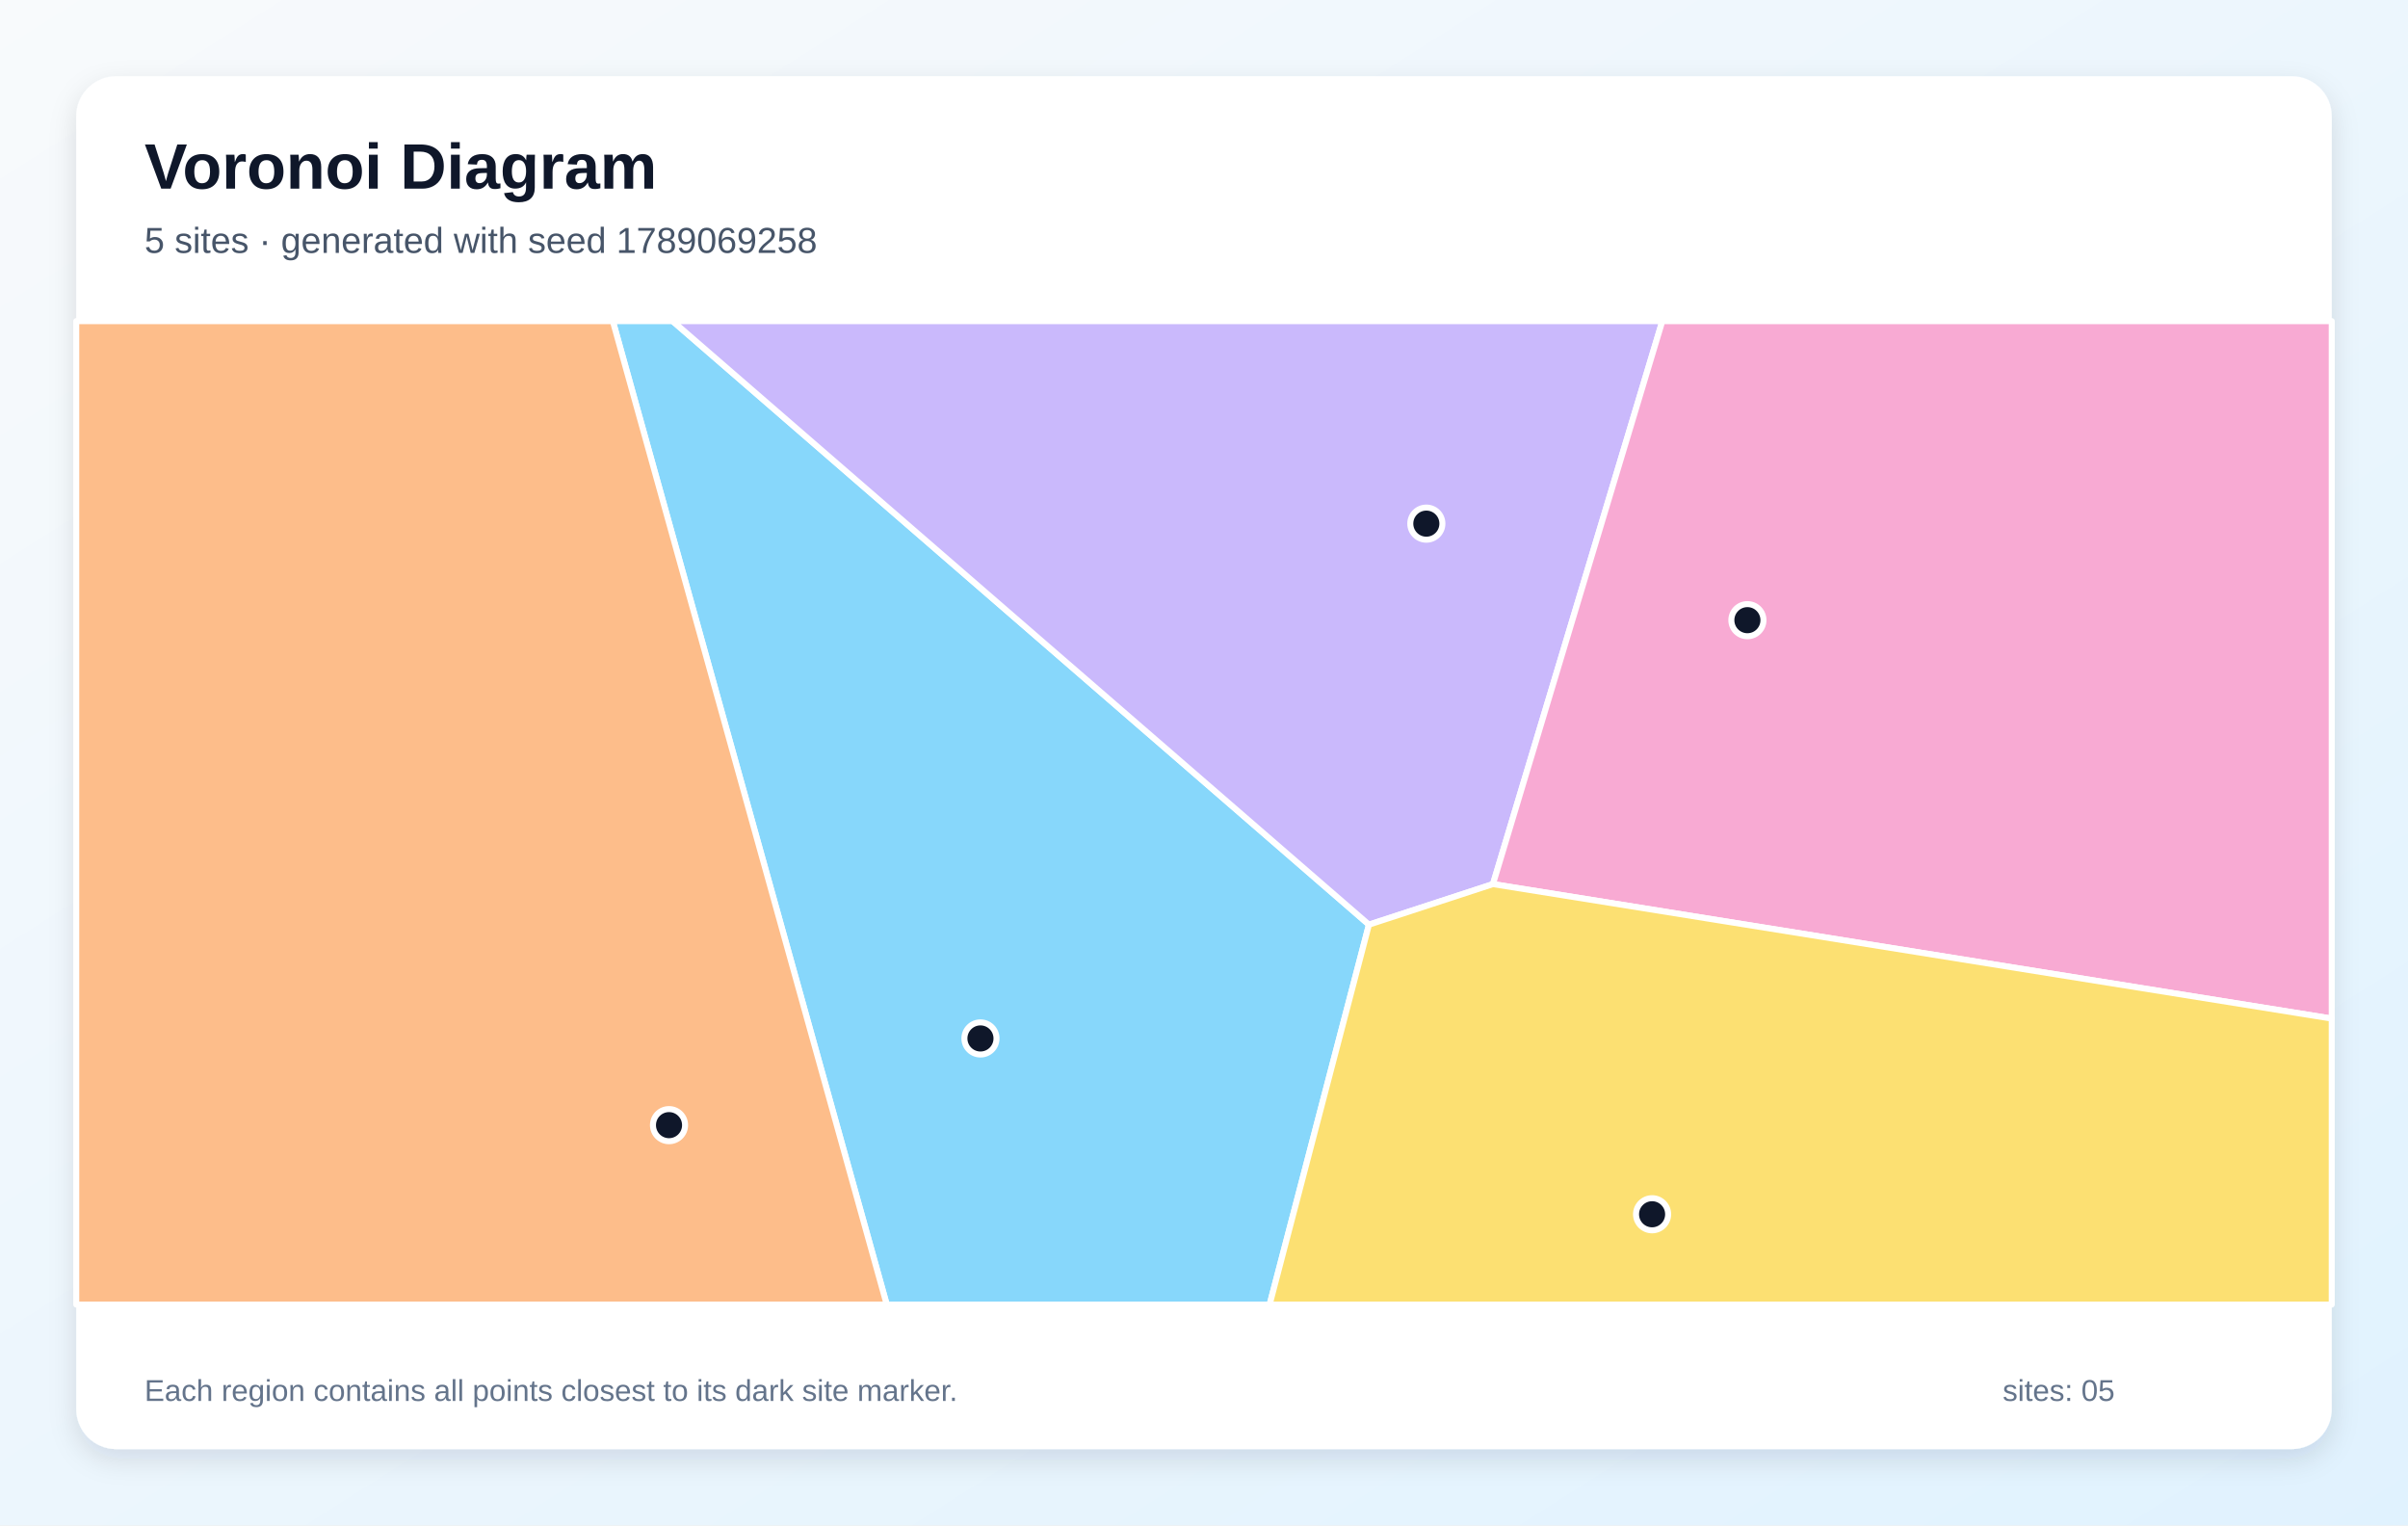
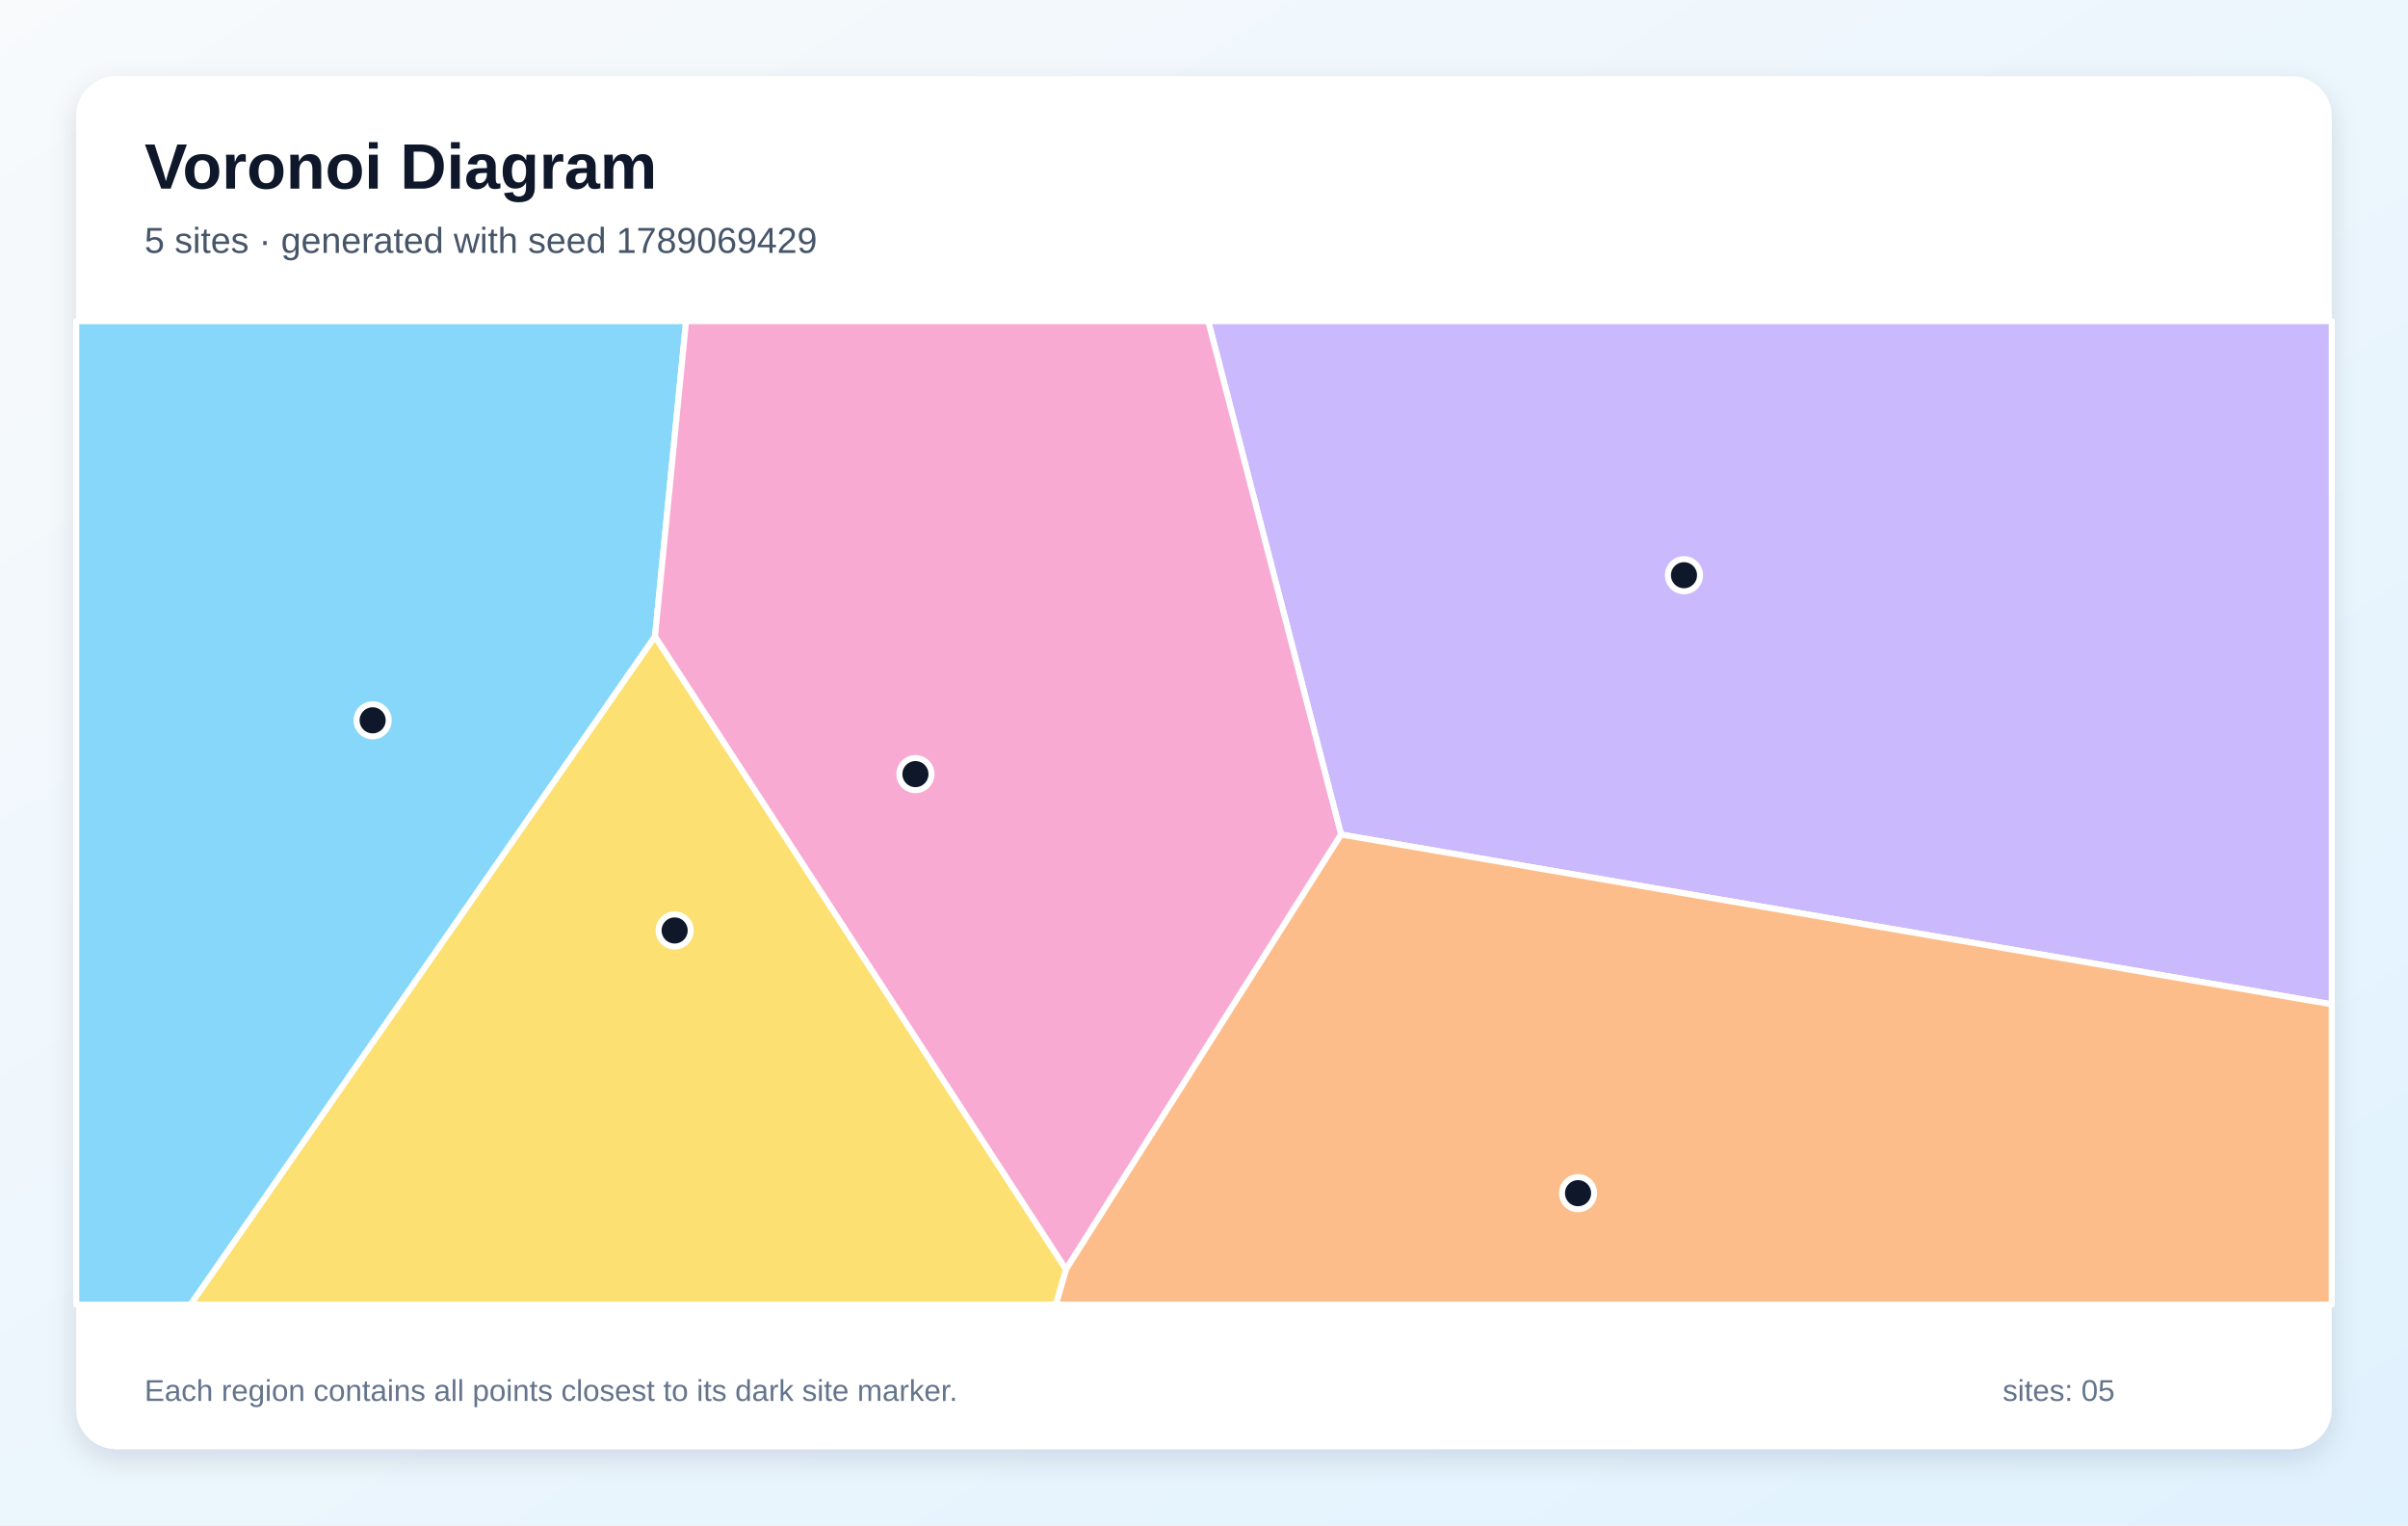
<svg xmlns="http://www.w3.org/2000/svg" width="1200" height="760" viewBox="0 0 1200 760" role="img" aria-labelledby="title description">
  <defs>
    <linearGradient id="background" x1="0" y1="0" x2="1" y2="1">
      <stop stop-color="#F8FAFC" />
      <stop offset="1" stop-color="#E0F2FE" />
    </linearGradient>
    <filter id="shadow" x="-10%" y="-10%" width="120%" height="120%">
      <feDropShadow dx="0" dy="5" stdDeviation="7" flood-color="#0F172A" flood-opacity=".12" />
    </filter>
  </defs>
  <rect width="1200" height="760" fill="url(#background)" />
  <rect x="38" y="38" width="1124" height="684" rx="20" fill="#FFFFFF" filter="url(#shadow)" />
  <g font-family="Arial, sans-serif">
    <text x="72" y="94" font-size="32" font-weight="700" fill="#0F172A">Voronoi Diagram</text>
-     <text x="72" y="126" font-size="18" fill="#475569">5 sites · generated with seed 1789069258</text>
+     <text x="72" y="126" font-size="18" fill="#475569">5 sites · generated with seed 1789069429</text>
  </g>
  <g stroke="#FFFFFF" stroke-width="3" stroke-linejoin="round">
-     <polygon points="305.4,160.0 335.2,160.0 682.2,460.7 632.7,650.0 441.9,650.0" fill="#38BDF8" fill-opacity="0.60" />
-     <polygon points="744.0,440.5 682.2,460.7 335.2,160.0 828.4,160.0" fill="#A78BFA" fill-opacity="0.60" />
-     <polygon points="744.0,440.5 828.4,160.0 1162.0,160.0 1162.0,507.5" fill="#F472B6" fill-opacity="0.60" />
-     <polygon points="38.0,160.0 305.4,160.0 441.9,650.0 38.0,650.0" fill="#FB923C" fill-opacity="0.60" />
-     <polygon points="682.2,460.7 744.0,440.5 1162.0,507.5 1162.0,650.0 632.7,650.0" fill="#FACC15" fill-opacity="0.60" />
+     <polygon points="38.0,160.0 341.9,160.0 326.4,317.2 95.0,650.0 38.0,650.0" fill="#38BDF8" fill-opacity="0.60" />
+     <polygon points="668.3,415.8 602.1,160.0 1162.0,160.0 1162.0,500.4" fill="#A78BFA" fill-opacity="0.60" />
+     <polygon points="326.4,317.2 341.9,160.0 602.1,160.0 668.3,415.8 531.2,632.5" fill="#F472B6" fill-opacity="0.60" />
+     <polygon points="531.2,632.5 668.3,415.8 1162.0,500.4 1162.0,650.0 526.1,650.0" fill="#FB923C" fill-opacity="0.60" />
+     <polygon points="326.4,317.2 531.2,632.5 526.1,650.0 95.0,650.0" fill="#FACC15" fill-opacity="0.60" />
  </g>
  <g>
-     <circle cx="488.6" cy="517.4" r="8" fill="#0F172A" stroke="#FFFFFF" stroke-width="3" />
-     <circle cx="710.8" cy="260.9" r="8" fill="#0F172A" stroke="#FFFFFF" stroke-width="3" />
-     <circle cx="870.8" cy="309.0" r="8" fill="#0F172A" stroke="#FFFFFF" stroke-width="3" />
-     <circle cx="333.4" cy="560.6" r="8" fill="#0F172A" stroke="#FFFFFF" stroke-width="3" />
-     <circle cx="823.3" cy="605.0" r="8" fill="#0F172A" stroke="#FFFFFF" stroke-width="3" />
+     <circle cx="185.7" cy="358.9" r="8" fill="#0F172A" stroke="#FFFFFF" stroke-width="3" />
+     <circle cx="839.2" cy="286.6" r="8" fill="#0F172A" stroke="#FFFFFF" stroke-width="3" />
+     <circle cx="456.2" cy="385.7" r="8" fill="#0F172A" stroke="#FFFFFF" stroke-width="3" />
+     <circle cx="786.4" cy="594.5" r="8" fill="#0F172A" stroke="#FFFFFF" stroke-width="3" />
+     <circle cx="336.2" cy="463.6" r="8" fill="#0F172A" stroke="#FFFFFF" stroke-width="3" />
  </g>
  <g font-family="Arial, sans-serif" font-size="15" fill="#64748B">
    <text x="72" y="698">Each region contains all points closest to its dark site marker.</text>
    <text x="998" y="698">sites: 05</text>
  </g>
</svg>
